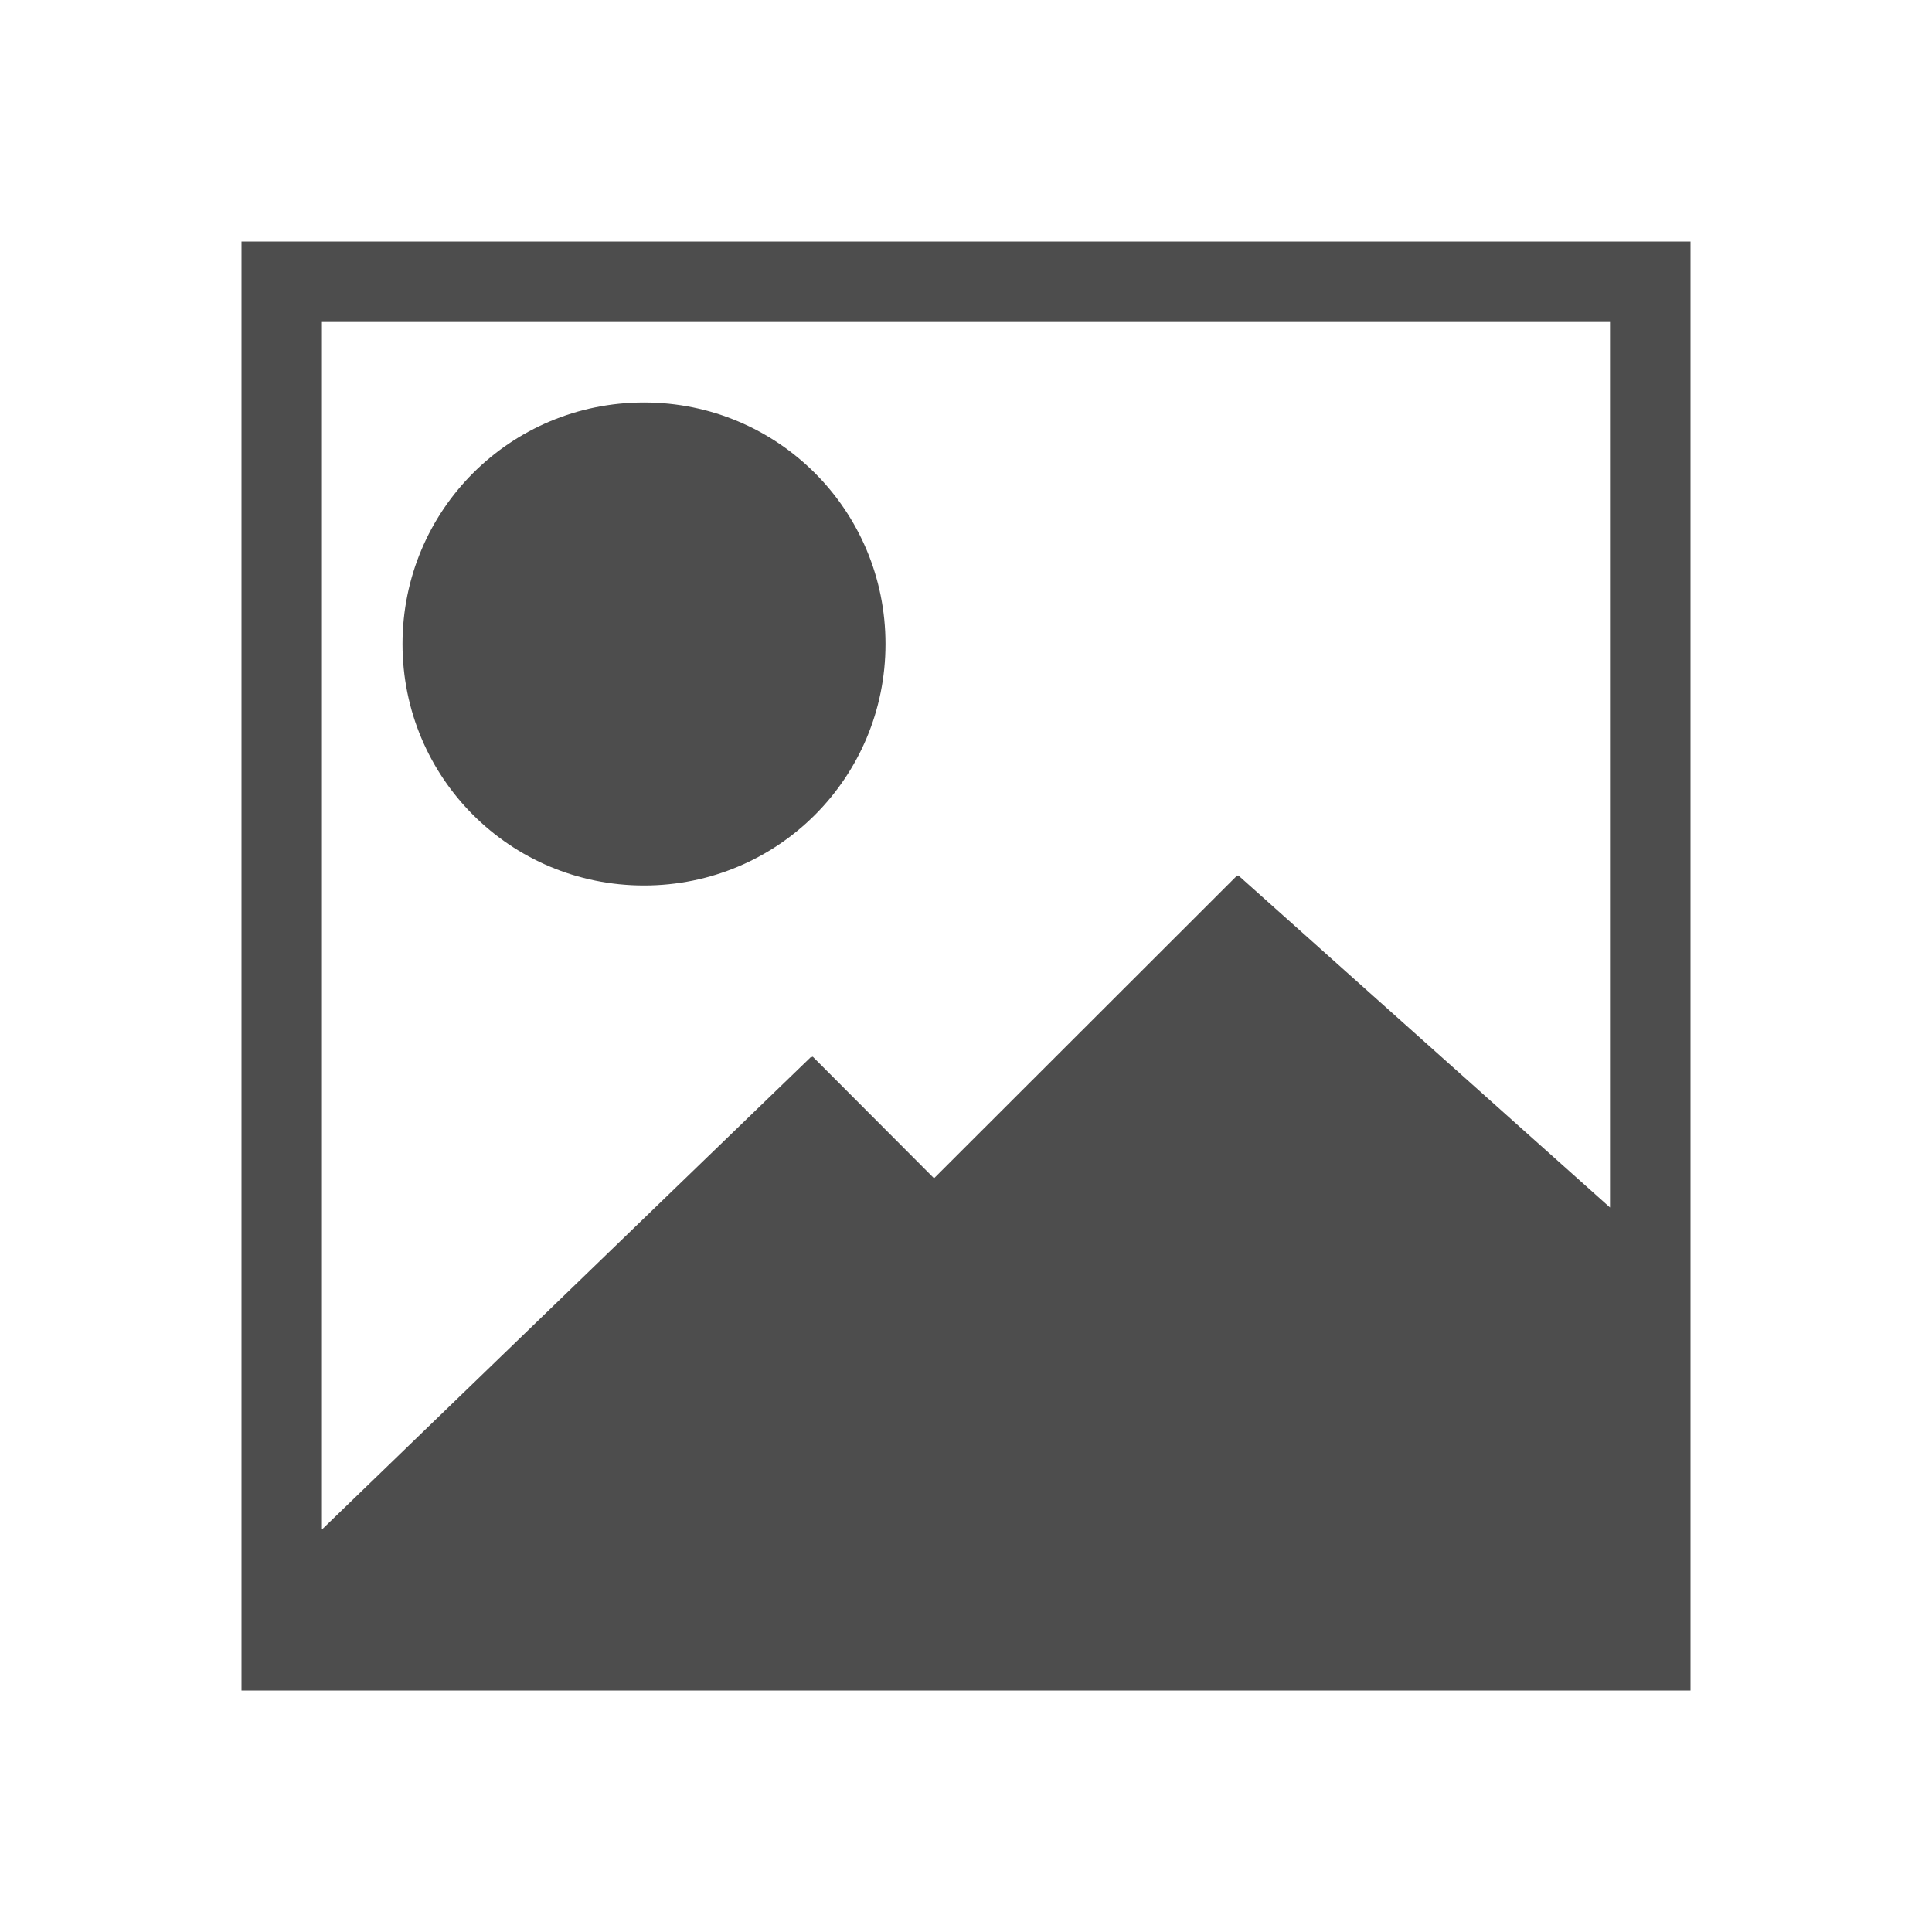
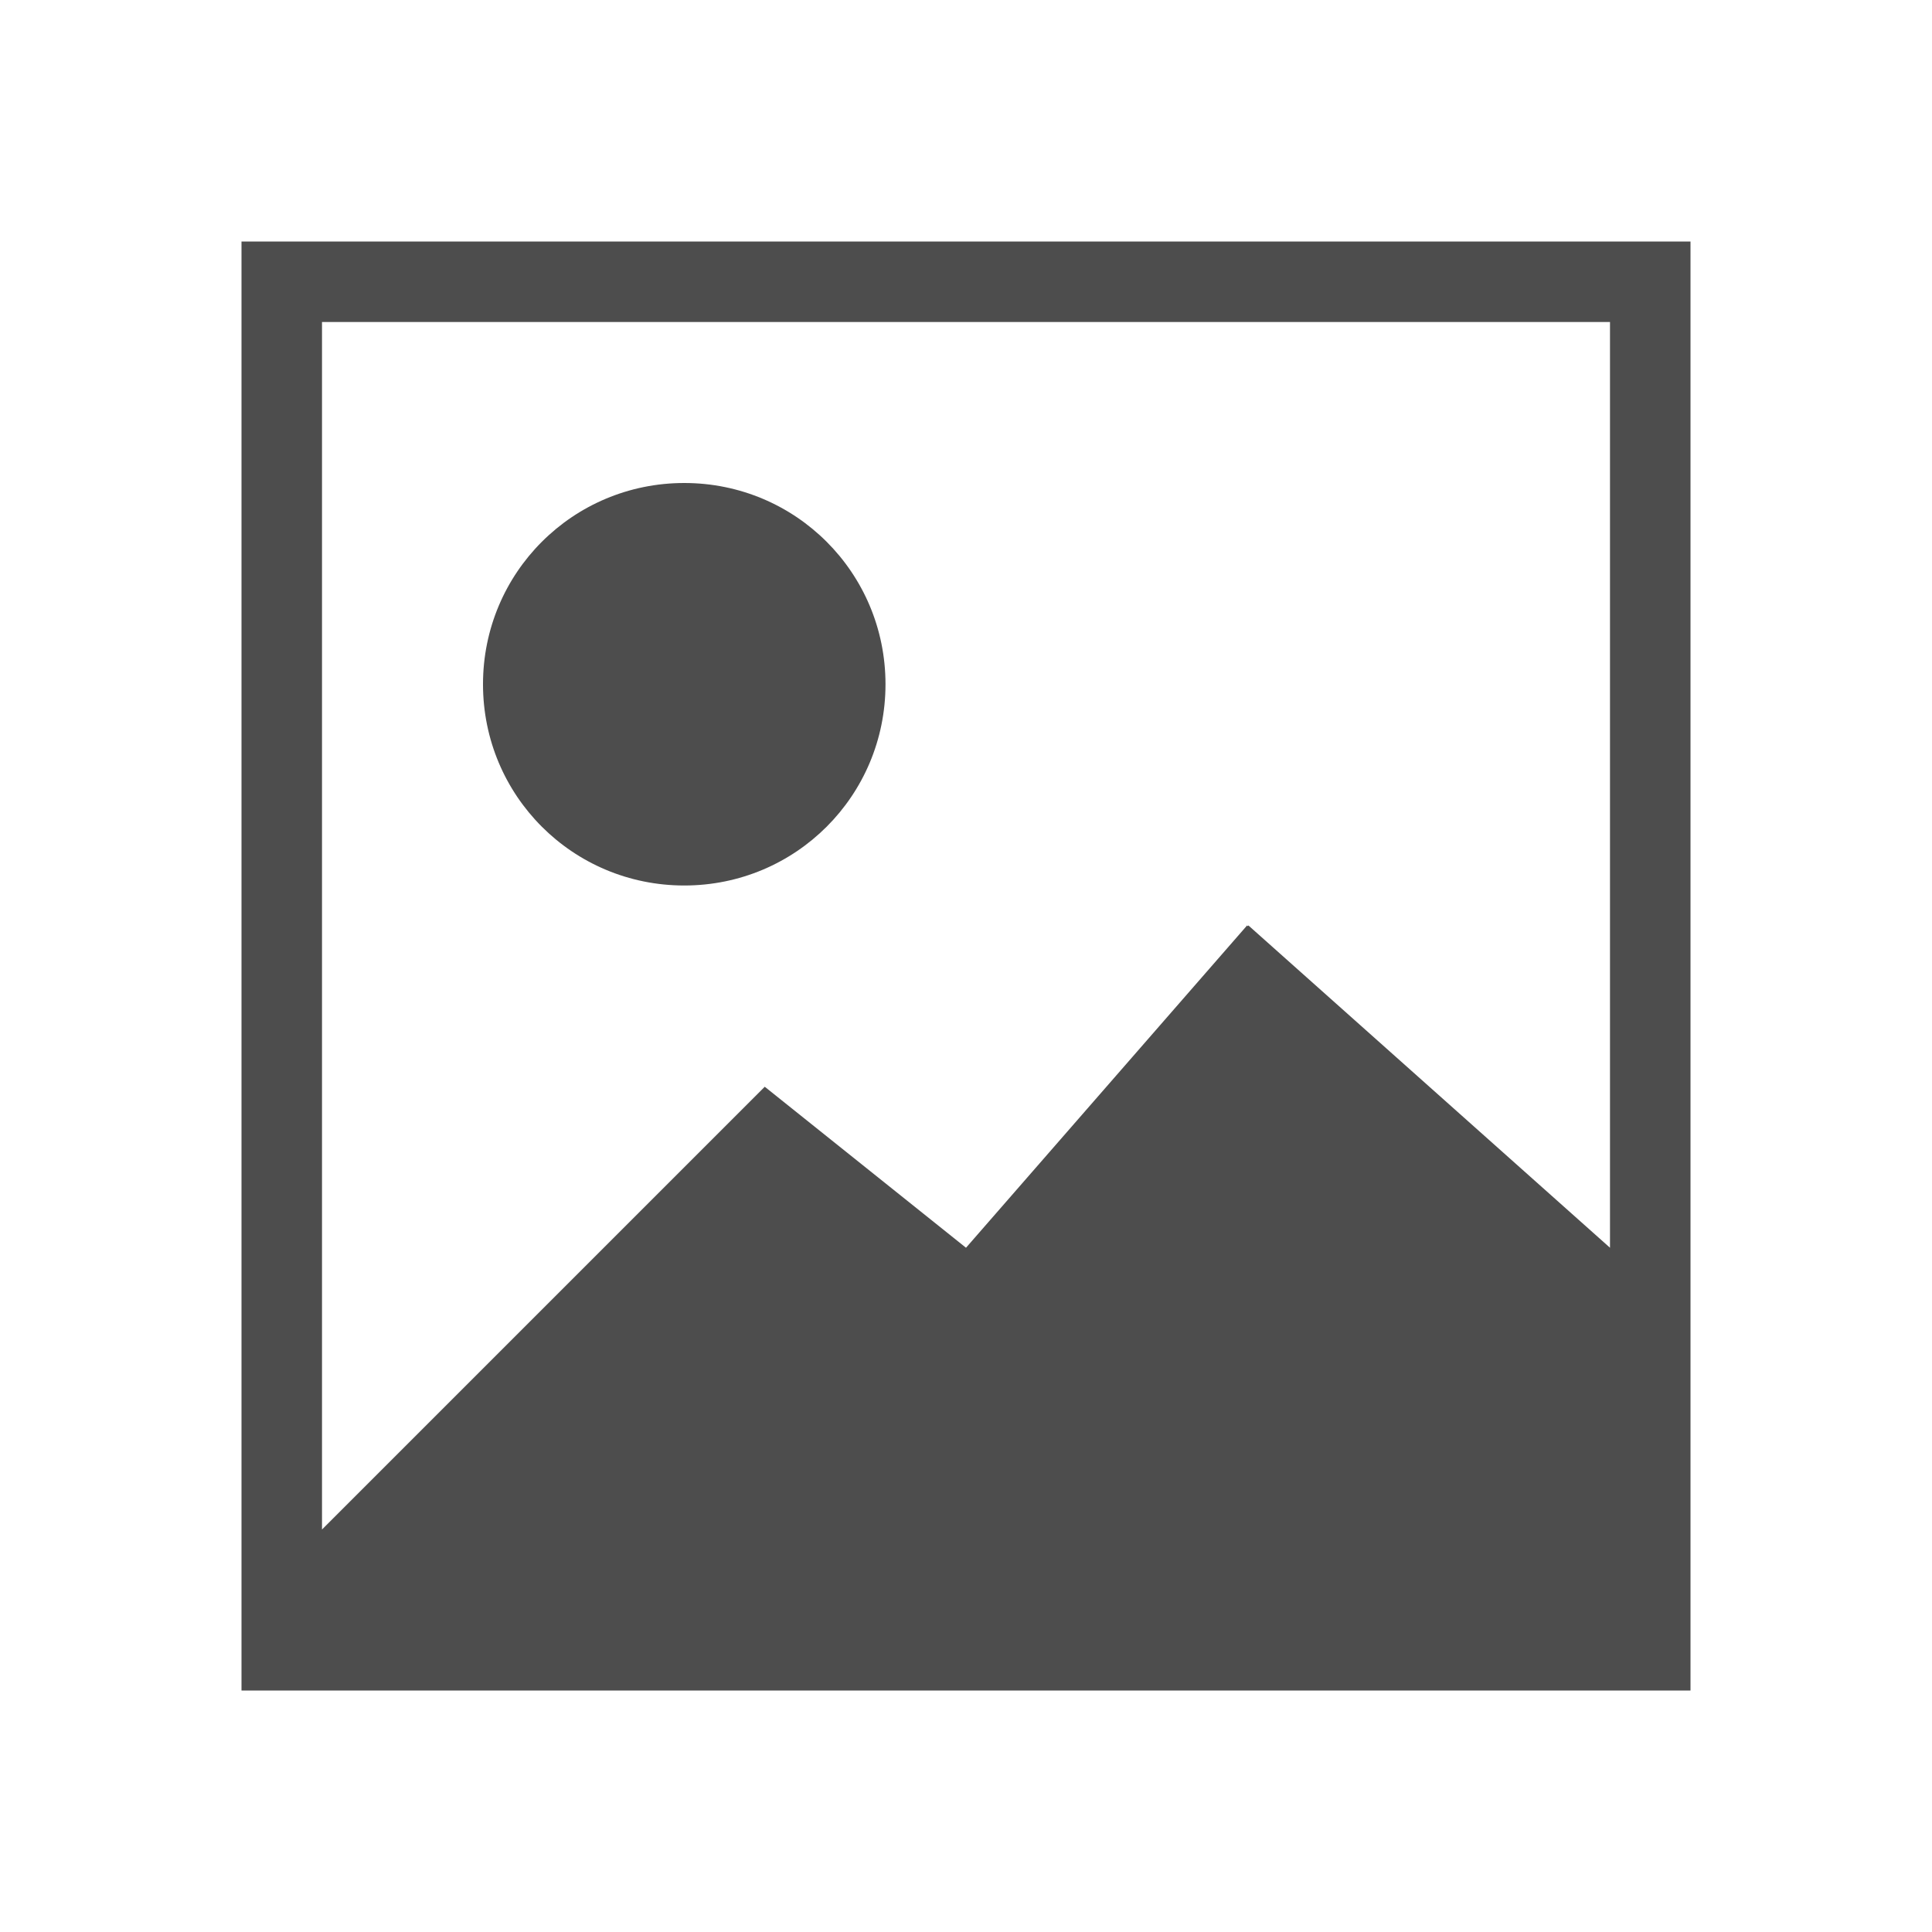
<svg xmlns="http://www.w3.org/2000/svg" width="24" version="1.1" viewBox="0 0 24 24" height="24">
  <defs id="defs3051">
    <style type="text/css" id="current-color-scheme">
.ColorScheme-Text {
color:#4d4d4d;
}
</style>
  </defs>
-   <path style="fill:currentColor;fill-opacity:1;stroke:none" id="path825" d="m 3,3 v 18 h 18 v -18 h -18 z  m 1,1 h 16 v 11 l -4.617,-4.125 -.008,.01 -.006,-.01 -3.766,3.762 -1.508,-1.512 -.008,.01 -.008,-.01 -6.08,5.875 v -15 z  m 4,1 c -1.662,0 -3,1.338 -3,3 0,1.662 1.338,3 3,3 1.662,0 3,-1.338 3,-3 0,-1.662 -1.338,-3 -3,-3 z " class="ColorScheme-Text" />
+   <path style="fill:currentColor" d="m 3,3 v 18 h 18 v -18 h -18 z  m 1,1 h 16 v 11.5 l -4.492,-4.004 -.008,.01 -.008,-.01 -3.492,4.004 -2.5,-2 -5.5,5.5 v -15 z  m 4.5,2 c -1.385,0 -2.5,1.115 -2.5,2.5 0,1.385 1.115,2.5 2.5,2.5 1.385,0 2.5,-1.115 2.5,-2.5 0,-1.385 -1.115,-2.5 -2.5,-2.5 z " class="ColorScheme-Text" />
</svg>
